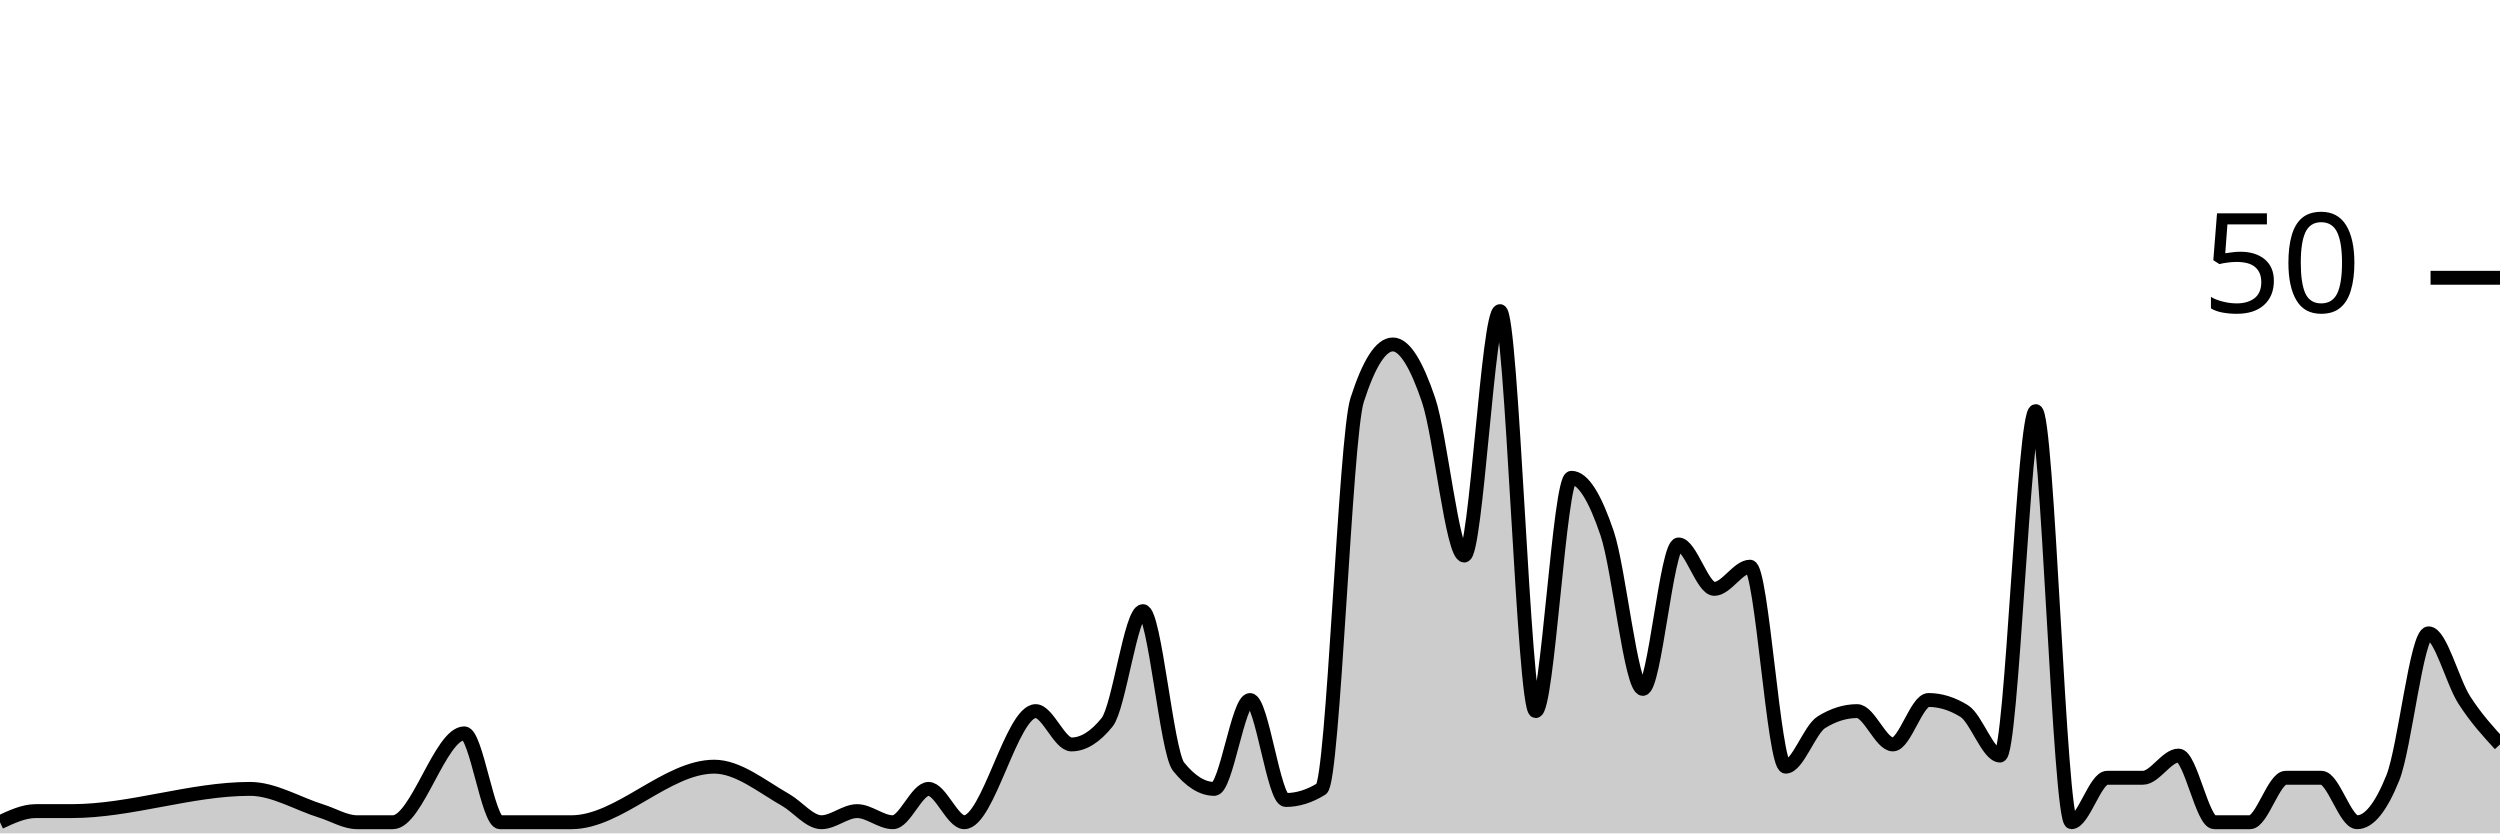
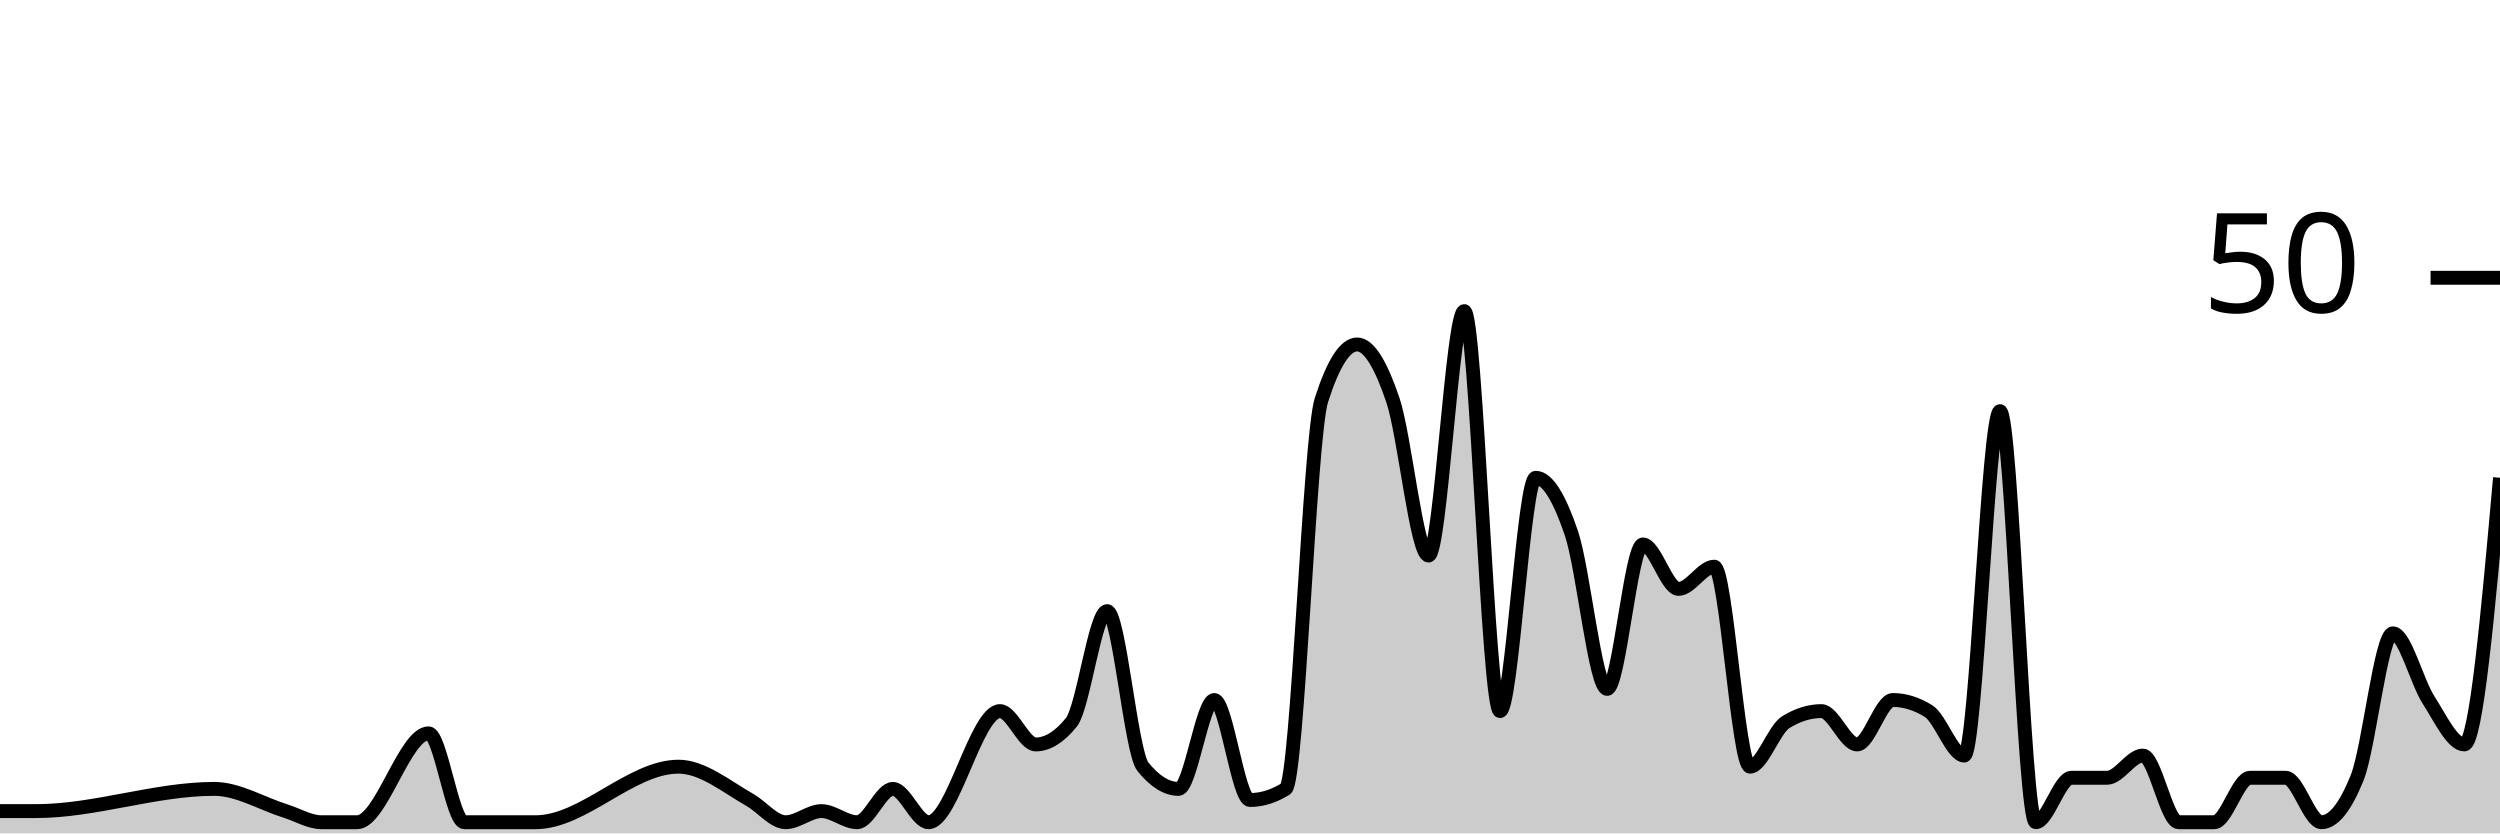
<svg xmlns="http://www.w3.org/2000/svg" viewBox="0 0 180 60">
  <g transform="translate(0,20)">
-     <path class="area" fill="rgba(0, 0, 0, 0.2)" d="M0,39.2C0.857,38.8,1.714,38.4,2.571,38.4C3.429,38.4,4.286,38.4,5.143,38.4C9.429,38.4,13.714,36.8,18,36.8C19.714,36.8,21.429,37.867,23.143,38.4C24,38.667,24.857,39.2,25.714,39.2C26.571,39.2,27.429,39.2,28.286,39.2C30,39.2,31.714,32.8,33.429,32.8C34.286,32.8,35.143,39.2,36,39.2C36.857,39.2,37.714,39.2,38.571,39.2C39.429,39.2,40.286,39.2,41.143,39.2C44.571,39.2,48,35.2,51.429,35.2C53.143,35.2,54.857,36.622,56.571,37.6C57.429,38.089,58.286,39.2,59.143,39.2C60,39.2,60.857,38.4,61.714,38.4C62.571,38.4,63.429,39.2,64.286,39.2C65.143,39.2,66,36.8,66.857,36.8C67.714,36.8,68.571,39.2,69.429,39.2C71.143,39.2,72.857,31.2,74.571,31.2C75.429,31.2,76.286,33.6,77.143,33.6C78,33.6,78.857,33.067,79.714,32C80.571,30.933,81.429,24,82.286,24C83.143,24,84,34.133,84.857,35.2C85.714,36.267,86.571,36.8,87.429,36.8C88.286,36.8,89.143,30.4,90,30.4C90.857,30.4,91.714,37.6,92.571,37.6C93.429,37.6,94.286,37.333,95.143,36.8C96,36.267,96.857,11.467,97.714,8.8C98.571,6.133,99.429,4.8,100.286,4.8C101.143,4.8,102,6.267,102.857,8.8C103.714,11.333,104.571,20,105.429,20C106.286,20,107.143,2.4,108,2.4C108.857,2.4,109.714,31.2,110.571,31.2C111.429,31.2,112.286,14.4,113.143,14.4C114,14.4,114.857,15.867,115.714,18.4C116.571,20.933,117.429,29.6,118.286,29.6C119.143,29.6,120,19.2,120.857,19.2C121.714,19.2,122.571,22.4,123.429,22.4C124.286,22.4,125.143,20.8,126,20.8C126.857,20.8,127.714,35.2,128.571,35.2C129.429,35.2,130.286,32.533,131.143,32C132,31.467,132.857,31.2,133.714,31.2C134.571,31.2,135.429,33.6,136.286,33.6C137.143,33.6,138,30.4,138.857,30.4C139.714,30.4,140.571,30.667,141.429,31.2C142.286,31.733,143.143,34.4,144,34.4C144.857,34.4,145.714,9.6,146.571,9.6C147.429,9.6,148.286,39.2,149.143,39.2C150,39.2,150.857,36,151.714,36C152.571,36,153.429,36,154.286,36C155.143,36,156,34.4,156.857,34.4C157.714,34.4,158.571,39.2,159.429,39.2C160.286,39.2,161.143,39.2,162,39.2C162.857,39.2,163.714,36,164.571,36C165.429,36,166.286,36,167.143,36C168,36,168.857,39.2,169.714,39.2C170.571,39.2,171.429,38.133,172.286,36C173.143,33.867,174,25.6,174.857,25.6C175.714,25.6,176.571,29.067,177.429,30.4C178.286,31.733,179.143,32.667,180,33.6L180,40C179.143,40,178.286,40,177.429,40C176.571,40,175.714,40,174.857,40C174,40,173.143,40,172.286,40C171.429,40,170.571,40,169.714,40C168.857,40,168,40,167.143,40C166.286,40,165.429,40,164.571,40C163.714,40,162.857,40,162,40C161.143,40,160.286,40,159.429,40C158.571,40,157.714,40,156.857,40C156,40,155.143,40,154.286,40C153.429,40,152.571,40,151.714,40C150.857,40,150,40,149.143,40C148.286,40,147.429,40,146.571,40C145.714,40,144.857,40,144,40C143.143,40,142.286,40,141.429,40C140.571,40,139.714,40,138.857,40C138,40,137.143,40,136.286,40C135.429,40,134.571,40,133.714,40C132.857,40,132,40,131.143,40C130.286,40,129.429,40,128.571,40C127.714,40,126.857,40,126,40C125.143,40,124.286,40,123.429,40C122.571,40,121.714,40,120.857,40C120,40,119.143,40,118.286,40C117.429,40,116.571,40,115.714,40C114.857,40,114,40,113.143,40C112.286,40,111.429,40,110.571,40C109.714,40,108.857,40,108,40C107.143,40,106.286,40,105.429,40C104.571,40,103.714,40,102.857,40C102,40,101.143,40,100.286,40C99.429,40,98.571,40,97.714,40C96.857,40,96,40,95.143,40C94.286,40,93.429,40,92.571,40C91.714,40,90.857,40,90,40C89.143,40,88.286,40,87.429,40C86.571,40,85.714,40,84.857,40C84,40,83.143,40,82.286,40C81.429,40,80.571,40,79.714,40C78.857,40,78,40,77.143,40C76.286,40,75.429,40,74.571,40C72.857,40,71.143,40,69.429,40C68.571,40,67.714,40,66.857,40C66,40,65.143,40,64.286,40C63.429,40,62.571,40,61.714,40C60.857,40,60,40,59.143,40C58.286,40,57.429,40,56.571,40C54.857,40,53.143,40,51.429,40C48,40,44.571,40,41.143,40C40.286,40,39.429,40,38.571,40C37.714,40,36.857,40,36,40C35.143,40,34.286,40,33.429,40C31.714,40,30,40,28.286,40C27.429,40,26.571,40,25.714,40C24.857,40,24,40,23.143,40C21.429,40,19.714,40,18,40C13.714,40,9.429,40,5.143,40C4.286,40,3.429,40,2.571,40C1.714,40,0.857,40,0,40Z" />
-     <path class="line" stroke="black" fill="none" d="M0,39.2C0.857,38.8,1.714,38.4,2.571,38.4C3.429,38.4,4.286,38.4,5.143,38.4C9.429,38.4,13.714,36.8,18,36.8C19.714,36.8,21.429,37.867,23.143,38.4C24,38.667,24.857,39.2,25.714,39.2C26.571,39.2,27.429,39.2,28.286,39.2C30,39.2,31.714,32.8,33.429,32.8C34.286,32.8,35.143,39.2,36,39.2C36.857,39.2,37.714,39.2,38.571,39.2C39.429,39.2,40.286,39.2,41.143,39.2C44.571,39.2,48,35.2,51.429,35.2C53.143,35.2,54.857,36.622,56.571,37.6C57.429,38.089,58.286,39.2,59.143,39.2C60,39.2,60.857,38.4,61.714,38.4C62.571,38.4,63.429,39.2,64.286,39.2C65.143,39.2,66,36.8,66.857,36.8C67.714,36.8,68.571,39.2,69.429,39.2C71.143,39.2,72.857,31.2,74.571,31.2C75.429,31.2,76.286,33.6,77.143,33.6C78,33.6,78.857,33.067,79.714,32C80.571,30.933,81.429,24,82.286,24C83.143,24,84,34.133,84.857,35.2C85.714,36.267,86.571,36.8,87.429,36.8C88.286,36.8,89.143,30.4,90,30.4C90.857,30.4,91.714,37.6,92.571,37.6C93.429,37.6,94.286,37.333,95.143,36.8C96,36.267,96.857,11.467,97.714,8.8C98.571,6.133,99.429,4.8,100.286,4.8C101.143,4.8,102,6.267,102.857,8.8C103.714,11.333,104.571,20,105.429,20C106.286,20,107.143,2.4,108,2.4C108.857,2.4,109.714,31.2,110.571,31.2C111.429,31.2,112.286,14.4,113.143,14.4C114,14.4,114.857,15.867,115.714,18.4C116.571,20.933,117.429,29.6,118.286,29.6C119.143,29.6,120,19.2,120.857,19.2C121.714,19.2,122.571,22.4,123.429,22.4C124.286,22.4,125.143,20.8,126,20.8C126.857,20.8,127.714,35.2,128.571,35.2C129.429,35.2,130.286,32.533,131.143,32C132,31.467,132.857,31.2,133.714,31.2C134.571,31.2,135.429,33.6,136.286,33.6C137.143,33.6,138,30.4,138.857,30.4C139.714,30.4,140.571,30.667,141.429,31.2C142.286,31.733,143.143,34.4,144,34.4C144.857,34.4,145.714,9.6,146.571,9.6C147.429,9.6,148.286,39.2,149.143,39.2C150,39.2,150.857,36,151.714,36C152.571,36,153.429,36,154.286,36C155.143,36,156,34.4,156.857,34.4C157.714,34.4,158.571,39.2,159.429,39.2C160.286,39.2,161.143,39.2,162,39.2C162.857,39.2,163.714,36,164.571,36C165.429,36,166.286,36,167.143,36C168,36,168.857,39.2,169.714,39.2C170.571,39.2,171.429,38.133,172.286,36C173.143,33.867,174,25.6,174.857,25.6C175.714,25.6,176.571,29.067,177.429,30.4C178.286,31.733,179.143,32.667,180,33.6" />
+     <path class="area" fill="rgba(0, 0, 0, 0.2)" d="M0,38.4C0.857,38.4,1.714,38.4,2.571,38.4C6.857,38.4,11.143,36.8,15.429,36.8C17.143,36.8,18.857,37.867,20.571,38.4C21.429,38.667,22.286,39.2,23.143,39.2C24,39.2,24.857,39.2,25.714,39.2C27.429,39.2,29.143,32.8,30.857,32.8C31.714,32.8,32.571,39.2,33.429,39.2C34.286,39.2,35.143,39.2,36,39.2C36.857,39.2,37.714,39.2,38.571,39.2C42,39.2,45.429,35.2,48.857,35.2C50.571,35.2,52.286,36.622,54,37.6C54.857,38.089,55.714,39.2,56.571,39.2C57.429,39.2,58.286,38.4,59.143,38.4C60,38.4,60.857,39.2,61.714,39.2C62.571,39.2,63.429,36.8,64.286,36.8C65.143,36.8,66,39.2,66.857,39.2C68.571,39.2,70.286,31.2,72,31.2C72.857,31.2,73.714,33.6,74.571,33.6C75.429,33.6,76.286,33.067,77.143,32C78,30.933,78.857,24,79.714,24C80.571,24,81.429,34.133,82.286,35.2C83.143,36.267,84,36.8,84.857,36.8C85.714,36.8,86.571,30.4,87.429,30.4C88.286,30.4,89.143,37.6,90,37.6C90.857,37.6,91.714,37.333,92.571,36.8C93.429,36.267,94.286,11.467,95.143,8.8C96,6.133,96.857,4.8,97.714,4.8C98.571,4.8,99.429,6.267,100.286,8.8C101.143,11.333,102,20,102.857,20C103.714,20,104.571,2.4,105.429,2.4C106.286,2.4,107.143,31.2,108,31.2C108.857,31.2,109.714,14.4,110.571,14.4C111.429,14.4,112.286,15.867,113.143,18.4C114,20.933,114.857,29.6,115.714,29.6C116.571,29.6,117.429,19.2,118.286,19.2C119.143,19.2,120,22.4,120.857,22.4C121.714,22.4,122.571,20.8,123.429,20.8C124.286,20.8,125.143,35.2,126,35.2C126.857,35.2,127.714,32.533,128.571,32C129.429,31.467,130.286,31.2,131.143,31.2C132,31.2,132.857,33.6,133.714,33.6C134.571,33.6,135.429,30.4,136.286,30.4C137.143,30.4,138,30.667,138.857,31.2C139.714,31.733,140.571,34.4,141.429,34.4C142.286,34.4,143.143,9.6,144,9.6C144.857,9.6,145.714,39.2,146.571,39.2C147.429,39.2,148.286,36,149.143,36C150,36,150.857,36,151.714,36C152.571,36,153.429,34.4,154.286,34.4C155.143,34.4,156,39.2,156.857,39.2C157.714,39.2,158.571,39.2,159.429,39.2C160.286,39.2,161.143,36,162,36C162.857,36,163.714,36,164.571,36C165.429,36,166.286,39.2,167.143,39.2C168,39.2,168.857,38.133,169.714,36C170.571,33.867,171.429,25.6,172.286,25.6C173.143,25.6,174,29.067,174.857,30.4C175.714,31.733,176.571,33.6,177.429,33.6C178.286,33.6,179.143,24,180,14.4L180,40C179.143,40,178.286,40,177.429,40C176.571,40,175.714,40,174.857,40C174,40,173.143,40,172.286,40C171.429,40,170.571,40,169.714,40C168.857,40,168,40,167.143,40C166.286,40,165.429,40,164.571,40C163.714,40,162.857,40,162,40C161.143,40,160.286,40,159.429,40C158.571,40,157.714,40,156.857,40C156,40,155.143,40,154.286,40C153.429,40,152.571,40,151.714,40C150.857,40,150,40,149.143,40C148.286,40,147.429,40,146.571,40C145.714,40,144.857,40,144,40C143.143,40,142.286,40,141.429,40C140.571,40,139.714,40,138.857,40C138,40,137.143,40,136.286,40C135.429,40,134.571,40,133.714,40C132.857,40,132,40,131.143,40C130.286,40,129.429,40,128.571,40C127.714,40,126.857,40,126,40C125.143,40,124.286,40,123.429,40C122.571,40,121.714,40,120.857,40C120,40,119.143,40,118.286,40C117.429,40,116.571,40,115.714,40C114.857,40,114,40,113.143,40C112.286,40,111.429,40,110.571,40C109.714,40,108.857,40,108,40C107.143,40,106.286,40,105.429,40C104.571,40,103.714,40,102.857,40C102,40,101.143,40,100.286,40C99.429,40,98.571,40,97.714,40C96.857,40,96,40,95.143,40C94.286,40,93.429,40,92.571,40C91.714,40,90.857,40,90,40C89.143,40,88.286,40,87.429,40C86.571,40,85.714,40,84.857,40C84,40,83.143,40,82.286,40C81.429,40,80.571,40,79.714,40C78.857,40,78,40,77.143,40C76.286,40,75.429,40,74.571,40C73.714,40,72.857,40,72,40C70.286,40,68.571,40,66.857,40C66,40,65.143,40,64.286,40C63.429,40,62.571,40,61.714,40C60.857,40,60,40,59.143,40C58.286,40,57.429,40,56.571,40C55.714,40,54.857,40,54,40C52.286,40,50.571,40,48.857,40C45.429,40,42,40,38.571,40C37.714,40,36.857,40,36,40C35.143,40,34.286,40,33.429,40C32.571,40,31.714,40,30.857,40C29.143,40,27.429,40,25.714,40C24.857,40,24,40,23.143,40C22.286,40,21.429,40,20.571,40C18.857,40,17.143,40,15.429,40C11.143,40,6.857,40,2.571,40C1.714,40,0.857,40,0,40Z" />
+     <path class="line" stroke="black" fill="none" d="M0,38.4C0.857,38.4,1.714,38.4,2.571,38.4C6.857,38.4,11.143,36.8,15.429,36.8C17.143,36.8,18.857,37.867,20.571,38.4C21.429,38.667,22.286,39.2,23.143,39.2C24,39.2,24.857,39.2,25.714,39.2C27.429,39.2,29.143,32.8,30.857,32.8C31.714,32.8,32.571,39.2,33.429,39.2C34.286,39.2,35.143,39.2,36,39.2C36.857,39.2,37.714,39.2,38.571,39.2C42,39.2,45.429,35.2,48.857,35.2C50.571,35.2,52.286,36.622,54,37.6C54.857,38.089,55.714,39.2,56.571,39.2C57.429,39.2,58.286,38.4,59.143,38.4C60,38.4,60.857,39.2,61.714,39.2C62.571,39.2,63.429,36.8,64.286,36.8C65.143,36.8,66,39.2,66.857,39.2C68.571,39.2,70.286,31.2,72,31.2C72.857,31.2,73.714,33.6,74.571,33.6C75.429,33.6,76.286,33.067,77.143,32C78,30.933,78.857,24,79.714,24C80.571,24,81.429,34.133,82.286,35.2C83.143,36.267,84,36.8,84.857,36.8C85.714,36.8,86.571,30.4,87.429,30.4C88.286,30.4,89.143,37.6,90,37.6C90.857,37.6,91.714,37.333,92.571,36.8C93.429,36.267,94.286,11.467,95.143,8.8C96,6.133,96.857,4.8,97.714,4.8C98.571,4.8,99.429,6.267,100.286,8.8C101.143,11.333,102,20,102.857,20C103.714,20,104.571,2.4,105.429,2.4C106.286,2.4,107.143,31.2,108,31.2C108.857,31.2,109.714,14.4,110.571,14.4C111.429,14.4,112.286,15.867,113.143,18.4C114,20.933,114.857,29.6,115.714,29.6C116.571,29.6,117.429,19.2,118.286,19.2C119.143,19.2,120,22.4,120.857,22.4C121.714,22.4,122.571,20.8,123.429,20.8C124.286,20.8,125.143,35.2,126,35.2C126.857,35.2,127.714,32.533,128.571,32C129.429,31.467,130.286,31.2,131.143,31.2C132,31.2,132.857,33.6,133.714,33.6C134.571,33.6,135.429,30.4,136.286,30.4C137.143,30.4,138,30.667,138.857,31.2C139.714,31.733,140.571,34.4,141.429,34.4C142.286,34.4,143.143,9.6,144,9.6C144.857,9.6,145.714,39.2,146.571,39.2C147.429,39.2,148.286,36,149.143,36C150,36,150.857,36,151.714,36C152.571,36,153.429,34.4,154.286,34.4C155.143,34.4,156,39.2,156.857,39.2C157.714,39.2,158.571,39.2,159.429,39.2C160.286,39.2,161.143,36,162,36C162.857,36,163.714,36,164.571,36C165.429,36,166.286,39.2,167.143,39.2C168,39.2,168.857,38.133,169.714,36C170.571,33.867,171.429,25.6,172.286,25.6C173.143,25.6,174,29.067,174.857,30.4C175.714,31.733,176.571,33.6,177.429,33.6C178.286,33.6,179.143,24,180,14.4" />
    <path class="axis-ceiling" stroke-width="1" stroke="black" fill="none" d="M175,0L180,0" />
    <text class="axis-ceiling-label" font-family="sans-serif" text-anchor="end" font-size="10px" x="170" y="2.5">50</text>
  </g>
</svg>
